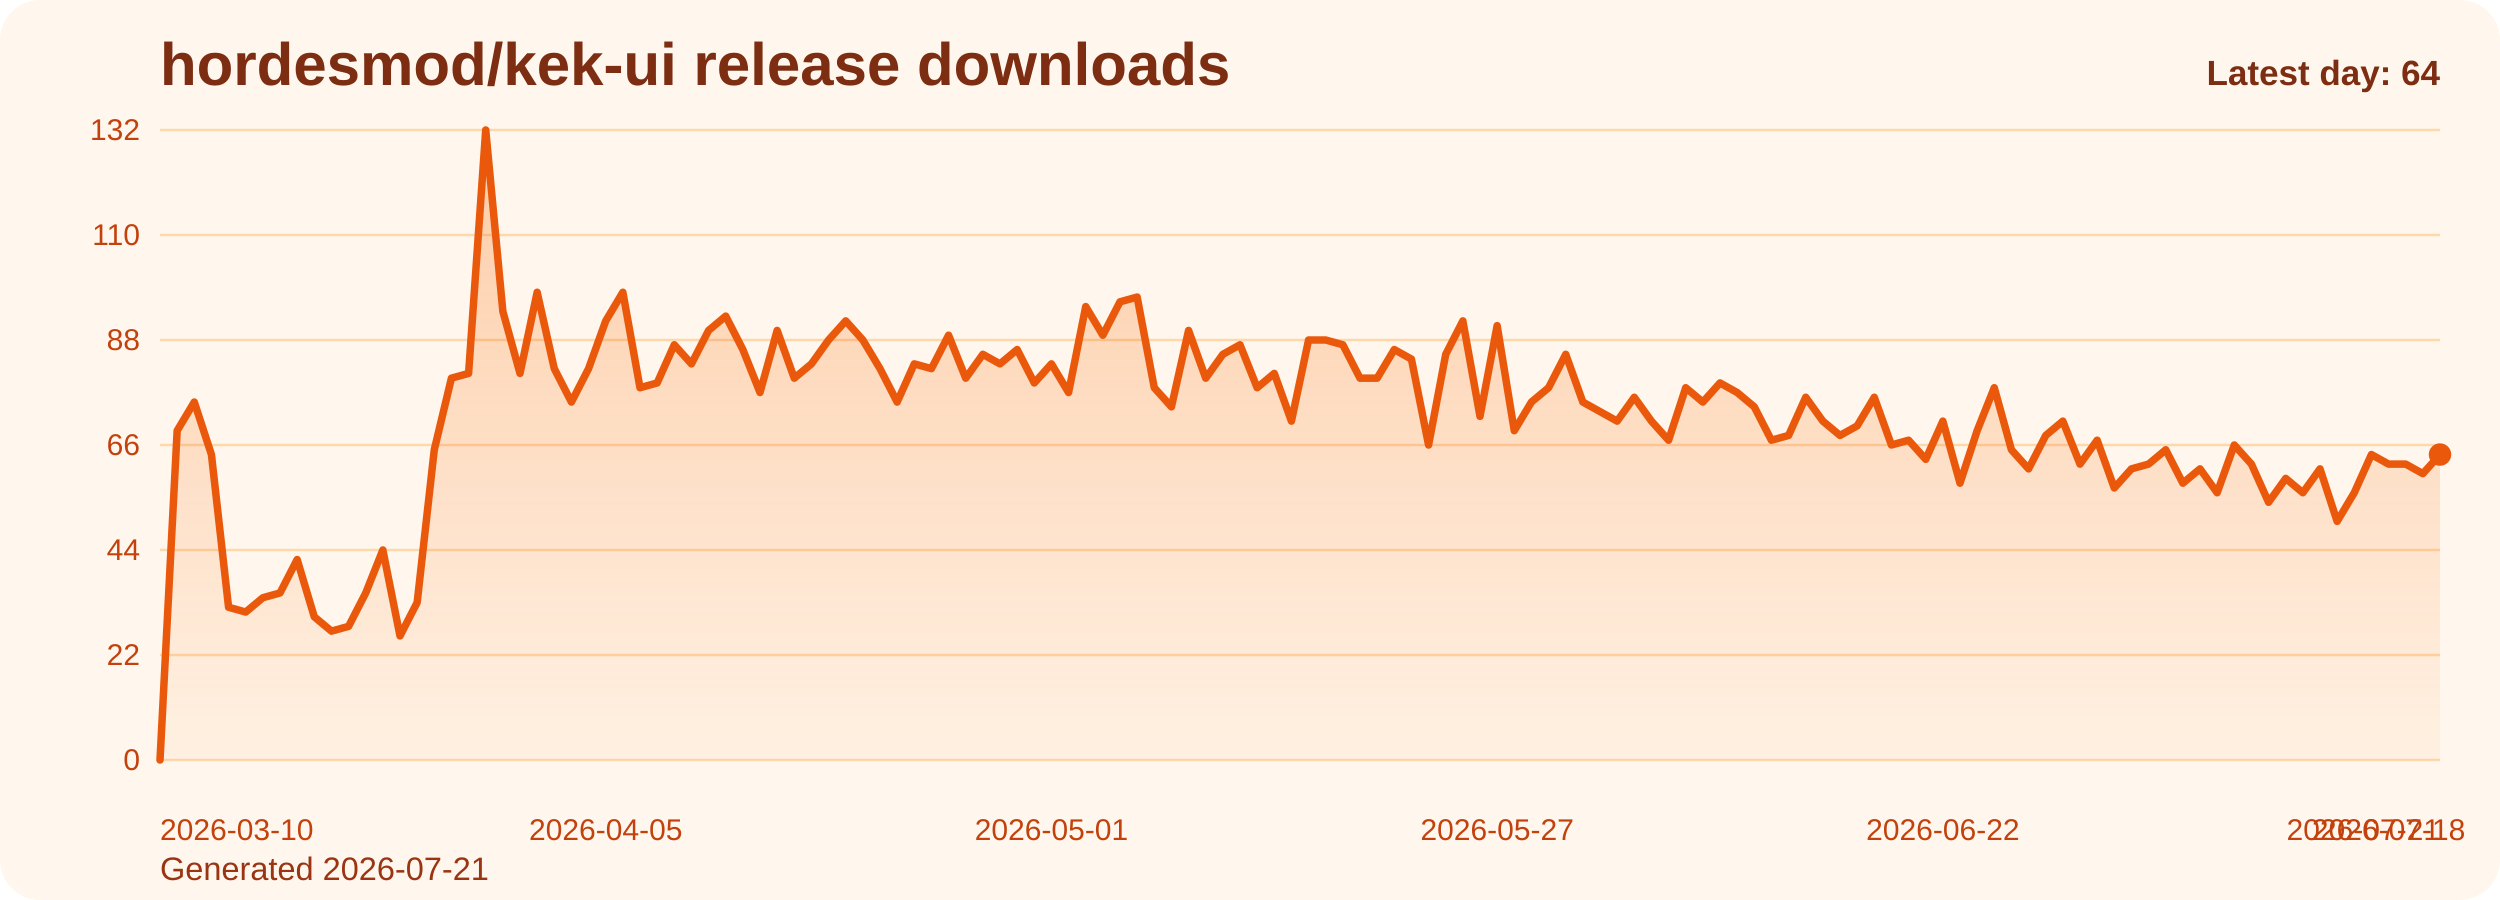
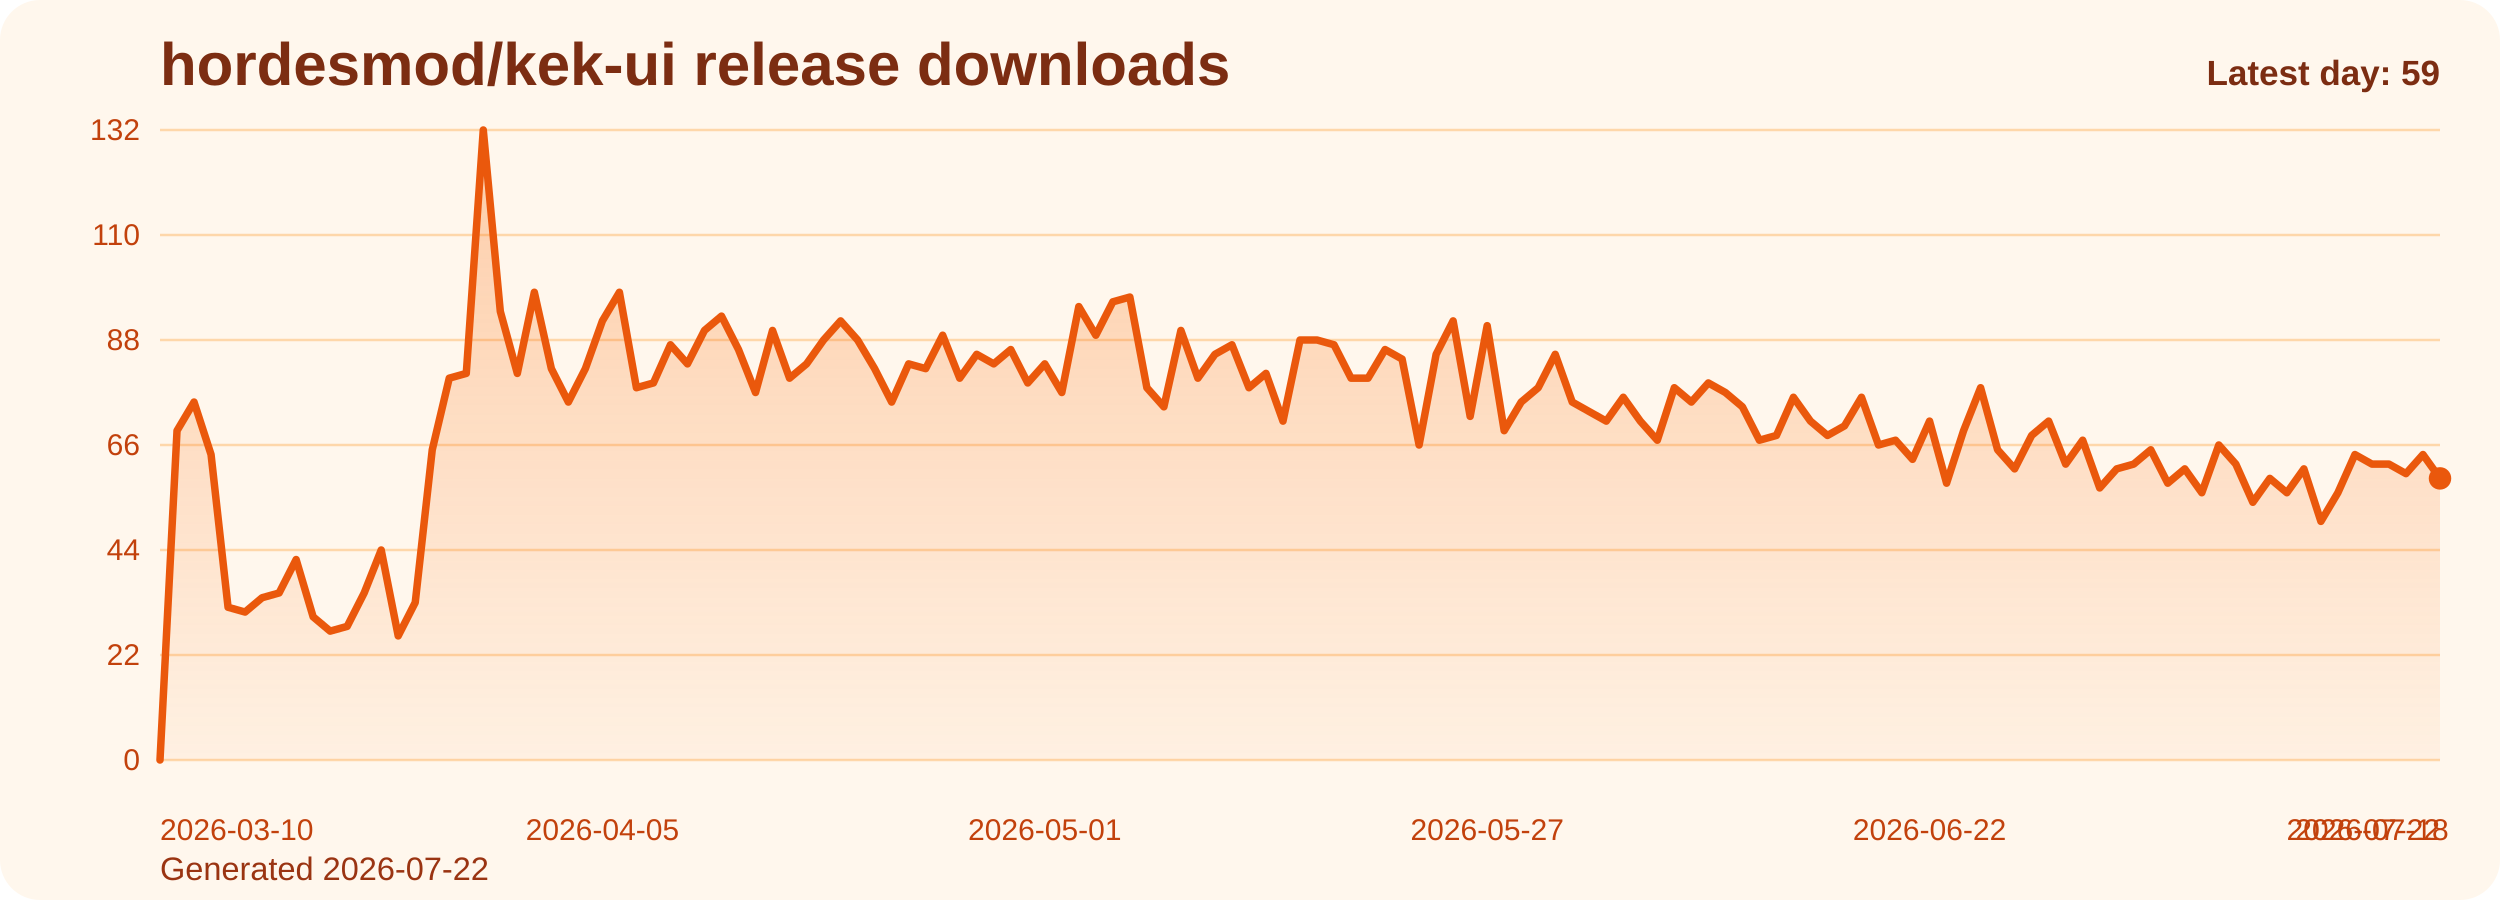
<svg xmlns="http://www.w3.org/2000/svg" viewBox="0 0 1000 360" role="img" aria-label="hordesmod/kek-ui release downloads chart">
  <defs>
    <linearGradient id="fill-daily-orange" x1="0" y1="0" x2="0" y2="1">
      <stop offset="0%" stop-color="#f97316" stop-opacity="0.32" />
      <stop offset="100%" stop-color="#f97316" stop-opacity="0.05" />
    </linearGradient>
    <style>
      .bg { fill: #fff7ed; }
      .title { font: 700 24px Arial, sans-serif; fill: #7c2d12; }
      .sub { font: 400 13px Arial, sans-serif; fill: #9a3412; }
      .grid { stroke: #fed7aa; stroke-width: 1; }
      .axis { font: 400 12px Arial, sans-serif; fill: #c2410c; }
      .line { fill: none; stroke: #ea580c; stroke-width: 3; stroke-linecap: round; stroke-linejoin: round; }
      .dot { fill: #ea580c; }
      .value { font: 600 11px Arial, sans-serif; fill: #9a3412; }
      .latest { font: 700 14px Arial, sans-serif; fill: #7c2d12; }
    </style>
  </defs>
  <rect class="bg" x="0" y="0" width="1000" height="360" rx="16" />
  <text class="title" x="64" y="34">hordesmod/kek-ui release downloads</text>
-   <text class="sub" x="64" y="352">Generated 2026-07-21</text>
+   <text class="sub" x="64" y="352">Generated 2026-07-22</text>
  <line x1="64" y1="52.00" x2="976" y2="52.00" class="grid" />
  <text x="56" y="56.00" text-anchor="end" class="axis">132</text>
  <line x1="64" y1="94.00" x2="976" y2="94.00" class="grid" />
  <text x="56" y="98.00" text-anchor="end" class="axis">110</text>
  <line x1="64" y1="136.00" x2="976" y2="136.00" class="grid" />
  <text x="56" y="140.00" text-anchor="end" class="axis">88</text>
  <line x1="64" y1="178.00" x2="976" y2="178.00" class="grid" />
  <text x="56" y="182.00" text-anchor="end" class="axis">66</text>
  <line x1="64" y1="220.00" x2="976" y2="220.00" class="grid" />
  <text x="56" y="224.00" text-anchor="end" class="axis">44</text>
  <line x1="64" y1="262.00" x2="976" y2="262.00" class="grid" />
  <text x="56" y="266.00" text-anchor="end" class="axis">22</text>
  <line x1="64" y1="304.00" x2="976" y2="304.00" class="grid" />
  <text x="56" y="308.00" text-anchor="end" class="axis">0</text>
-   <path d="M 64.00 304 L 64.00 304.00 L 70.86 172.27 L 77.71 160.82 L 84.57 181.82 L 91.43 242.91 L 98.29 244.82 L 105.14 239.09 L 112.00 237.18 L 118.86 223.82 L 125.71 246.73 L 132.57 252.45 L 139.43 250.55 L 146.29 237.18 L 153.14 220.00 L 160.00 254.36 L 166.86 241.00 L 173.71 179.91 L 180.57 151.27 L 187.43 149.36 L 194.29 52.00 L 201.14 124.55 L 208.00 149.36 L 214.86 116.91 L 221.71 147.45 L 228.57 160.82 L 235.43 147.45 L 242.29 128.36 L 249.14 116.91 L 256.00 155.09 L 262.86 153.18 L 269.71 137.91 L 276.57 145.55 L 283.43 132.18 L 290.29 126.45 L 297.14 139.82 L 304.00 157.00 L 310.86 132.18 L 317.71 151.27 L 324.57 145.55 L 331.43 136.00 L 338.29 128.36 L 345.14 136.00 L 352.00 147.45 L 358.86 160.82 L 365.71 145.55 L 372.57 147.45 L 379.43 134.09 L 386.29 151.27 L 393.14 141.73 L 400.00 145.55 L 406.86 139.82 L 413.71 153.18 L 420.57 145.55 L 427.43 157.00 L 434.29 122.64 L 441.14 134.09 L 448.00 120.73 L 454.86 118.82 L 461.71 155.09 L 468.57 162.73 L 475.43 132.18 L 482.29 151.27 L 489.14 141.73 L 496.00 137.91 L 502.86 155.09 L 509.71 149.36 L 516.57 168.45 L 523.43 136.00 L 530.29 136.00 L 537.14 137.91 L 544.00 151.27 L 550.86 151.27 L 557.71 139.82 L 564.57 143.64 L 571.43 178.00 L 578.29 141.73 L 585.14 128.36 L 592.00 166.55 L 598.86 130.27 L 605.71 172.27 L 612.57 160.82 L 619.43 155.09 L 626.29 141.73 L 633.14 160.82 L 640.00 164.64 L 646.86 168.45 L 653.71 158.91 L 660.57 168.45 L 667.43 176.09 L 674.29 155.09 L 681.14 160.82 L 688.00 153.18 L 694.86 157.00 L 701.71 162.73 L 708.57 176.09 L 715.43 174.18 L 722.29 158.91 L 729.14 168.45 L 736.00 174.18 L 742.86 170.36 L 749.71 158.91 L 756.57 178.00 L 763.43 176.09 L 770.29 183.73 L 777.14 168.45 L 784.00 193.27 L 790.86 172.27 L 797.71 155.09 L 804.57 179.91 L 811.43 187.55 L 818.29 174.18 L 825.14 168.45 L 832.00 185.64 L 838.86 176.09 L 845.71 195.18 L 852.57 187.55 L 859.43 185.64 L 866.29 179.91 L 873.14 193.27 L 880.00 187.55 L 886.86 197.09 L 893.71 178.00 L 900.57 185.64 L 907.43 200.91 L 914.29 191.36 L 921.14 197.09 L 928.00 187.55 L 934.86 208.55 L 941.71 197.09 L 948.57 181.82 L 955.43 185.64 L 962.29 185.64 L 969.14 189.45 L 976.00 181.82 L 976.00 304 Z" fill="url(#fill-daily-orange)" />
-   <polyline class="line" points="64.00,304.00 70.86,172.27 77.71,160.82 84.57,181.82 91.43,242.91 98.29,244.82 105.14,239.09 112.00,237.18 118.86,223.82 125.71,246.73 132.57,252.45 139.43,250.55 146.29,237.18 153.14,220.00 160.00,254.36 166.86,241.00 173.71,179.91 180.57,151.27 187.43,149.36 194.29,52.00 201.14,124.55 208.00,149.36 214.86,116.91 221.71,147.45 228.57,160.82 235.43,147.45 242.29,128.36 249.14,116.91 256.00,155.09 262.86,153.18 269.71,137.91 276.57,145.55 283.43,132.18 290.29,126.45 297.14,139.82 304.00,157.00 310.86,132.18 317.71,151.27 324.57,145.55 331.43,136.00 338.29,128.36 345.14,136.00 352.00,147.45 358.86,160.82 365.71,145.55 372.57,147.45 379.43,134.09 386.29,151.27 393.14,141.73 400.00,145.55 406.86,139.82 413.71,153.18 420.57,145.55 427.43,157.00 434.29,122.64 441.14,134.09 448.00,120.73 454.86,118.82 461.71,155.09 468.57,162.73 475.43,132.18 482.29,151.27 489.14,141.73 496.00,137.91 502.86,155.09 509.71,149.36 516.57,168.45 523.43,136.00 530.29,136.00 537.14,137.91 544.00,151.27 550.86,151.27 557.71,139.82 564.57,143.64 571.43,178.00 578.29,141.73 585.14,128.36 592.00,166.55 598.86,130.27 605.71,172.27 612.57,160.82 619.43,155.09 626.29,141.73 633.14,160.82 640.00,164.64 646.86,168.45 653.71,158.91 660.57,168.45 667.43,176.09 674.29,155.09 681.14,160.82 688.00,153.18 694.86,157.00 701.71,162.73 708.57,176.09 715.43,174.18 722.29,158.91 729.14,168.45 736.00,174.18 742.86,170.36 749.71,158.91 756.57,178.00 763.43,176.09 770.29,183.73 777.14,168.45 784.00,193.27 790.86,172.27 797.71,155.09 804.57,179.91 811.43,187.55 818.29,174.18 825.14,168.45 832.00,185.64 838.86,176.09 845.71,195.18 852.57,187.55 859.43,185.64 866.29,179.91 873.14,193.27 880.00,187.55 886.86,197.09 893.71,178.00 900.57,185.64 907.43,200.91 914.29,191.36 921.14,197.09 928.00,187.55 934.86,208.55 941.71,197.09 948.57,181.82 955.43,185.64 962.29,185.64 969.14,189.45 976.00,181.82" />
-   <circle class="dot" cx="976.00" cy="181.82" r="4.5" />
+   <path d="M 64.00 304 L 64.00 304.00 L 70.81 172.27 L 77.61 160.82 L 84.42 181.82 L 91.22 242.91 L 98.03 244.82 L 104.84 239.09 L 111.64 237.18 L 118.45 223.82 L 125.25 246.73 L 132.06 252.45 L 138.87 250.55 L 145.67 237.18 L 152.48 220.00 L 159.28 254.36 L 166.09 241.00 L 172.90 179.91 L 179.70 151.27 L 186.51 149.36 L 193.31 52.00 L 200.12 124.55 L 206.93 149.36 L 213.73 116.91 L 220.54 147.45 L 227.34 160.82 L 234.15 147.45 L 240.96 128.36 L 247.76 116.91 L 254.57 155.09 L 261.37 153.18 L 268.18 137.91 L 274.99 145.55 L 281.79 132.18 L 288.60 126.45 L 295.40 139.82 L 302.21 157.00 L 309.01 132.18 L 315.82 151.27 L 322.63 145.55 L 329.43 136.00 L 336.24 128.36 L 343.04 136.00 L 349.85 147.45 L 356.66 160.82 L 363.46 145.55 L 370.27 147.45 L 377.07 134.09 L 383.88 151.27 L 390.69 141.73 L 397.49 145.55 L 404.30 139.82 L 411.10 153.18 L 417.91 145.55 L 424.72 157.00 L 431.52 122.64 L 438.33 134.09 L 445.13 120.73 L 451.94 118.82 L 458.75 155.09 L 465.55 162.73 L 472.36 132.18 L 479.16 151.27 L 485.97 141.73 L 492.78 137.91 L 499.58 155.09 L 506.39 149.36 L 513.19 168.45 L 520.00 136.00 L 526.81 136.00 L 533.61 137.91 L 540.42 151.27 L 547.22 151.27 L 554.03 139.82 L 560.84 143.64 L 567.64 178.00 L 574.45 141.73 L 581.25 128.36 L 588.06 166.55 L 594.87 130.27 L 601.67 172.27 L 608.48 160.82 L 615.28 155.09 L 622.09 141.73 L 628.90 160.82 L 635.70 164.64 L 642.51 168.45 L 649.31 158.91 L 656.12 168.45 L 662.93 176.09 L 669.73 155.09 L 676.54 160.82 L 683.34 153.18 L 690.15 157.00 L 696.96 162.73 L 703.76 176.09 L 710.57 174.18 L 717.37 158.91 L 724.18 168.45 L 730.99 174.18 L 737.79 170.36 L 744.60 158.91 L 751.40 178.00 L 758.21 176.09 L 765.01 183.73 L 771.82 168.45 L 778.63 193.27 L 785.43 172.27 L 792.24 155.09 L 799.04 179.91 L 805.85 187.55 L 812.66 174.18 L 819.46 168.45 L 826.27 185.64 L 833.07 176.09 L 839.88 195.18 L 846.69 187.55 L 853.49 185.64 L 860.30 179.91 L 867.10 193.27 L 873.91 187.55 L 880.72 197.09 L 887.52 178.00 L 894.33 185.64 L 901.13 200.91 L 907.94 191.36 L 914.75 197.09 L 921.55 187.55 L 928.36 208.55 L 935.16 197.09 L 941.97 181.82 L 948.78 185.64 L 955.58 185.64 L 962.39 189.45 L 969.19 181.82 L 976.00 191.36 L 976.00 304 Z" fill="url(#fill-daily-orange)" />
+   <polyline class="line" points="64.00,304.00 70.81,172.27 77.61,160.82 84.42,181.82 91.22,242.91 98.03,244.82 104.84,239.09 111.64,237.18 118.45,223.82 125.25,246.73 132.06,252.45 138.87,250.55 145.67,237.18 152.48,220.00 159.28,254.36 166.09,241.00 172.90,179.91 179.70,151.27 186.51,149.36 193.31,52.00 200.12,124.55 206.93,149.36 213.73,116.91 220.54,147.45 227.34,160.82 234.15,147.45 240.96,128.36 247.76,116.91 254.57,155.09 261.37,153.18 268.18,137.91 274.99,145.55 281.79,132.18 288.60,126.45 295.40,139.82 302.21,157.00 309.01,132.18 315.82,151.27 322.63,145.55 329.43,136.00 336.24,128.36 343.04,136.00 349.85,147.45 356.66,160.82 363.46,145.55 370.27,147.45 377.07,134.09 383.88,151.27 390.69,141.73 397.49,145.55 404.30,139.82 411.10,153.18 417.91,145.55 424.72,157.00 431.52,122.64 438.33,134.09 445.13,120.73 451.94,118.82 458.75,155.09 465.55,162.73 472.36,132.18 479.16,151.27 485.97,141.73 492.78,137.91 499.58,155.09 506.39,149.36 513.19,168.45 520.00,136.00 526.81,136.00 533.61,137.91 540.42,151.27 547.22,151.27 554.03,139.82 560.84,143.64 567.64,178.00 574.45,141.73 581.25,128.36 588.06,166.55 594.87,130.27 601.67,172.27 608.48,160.82 615.28,155.09 622.09,141.73 628.90,160.82 635.70,164.64 642.51,168.45 649.31,158.91 656.12,168.45 662.93,176.09 669.73,155.09 676.54,160.82 683.34,153.18 690.15,157.00 696.96,162.73 703.76,176.09 710.57,174.18 717.37,158.91 724.18,168.45 730.99,174.18 737.79,170.36 744.60,158.91 751.40,178.00 758.21,176.09 765.01,183.73 771.82,168.45 778.63,193.27 785.43,172.27 792.24,155.09 799.04,179.91 805.85,187.55 812.66,174.18 819.46,168.45 826.27,185.64 833.07,176.09 839.88,195.18 846.69,187.55 853.49,185.64 860.30,179.91 867.10,193.27 873.91,187.55 880.72,197.09 887.52,178.00 894.33,185.64 901.13,200.91 907.94,191.36 914.75,197.09 921.55,187.55 928.36,208.55 935.16,197.09 941.97,181.82 948.78,185.64 955.58,185.64 962.39,189.45 969.19,181.82 976.00,191.36" />
+   <circle class="dot" cx="976.00" cy="191.36" r="4.5" />
  <text class="axis" x="64.00" y="336" text-anchor="start">2026-03-10</text>
-   <text class="axis" x="242.29" y="336" text-anchor="middle">2026-04-05</text>
-   <text class="axis" x="420.57" y="336" text-anchor="middle">2026-05-01</text>
-   <text class="axis" x="598.86" y="336" text-anchor="middle">2026-05-27</text>
-   <text class="axis" x="777.14" y="336" text-anchor="middle">2026-06-22</text>
-   <text class="axis" x="955.43" y="336" text-anchor="middle">2026-07-18</text>
-   <text class="axis" x="976.00" y="336" text-anchor="end">2026-07-21</text>
-   <text class="latest" x="976" y="34" text-anchor="end">Latest day: 64</text>
+   <text class="axis" x="240.96" y="336" text-anchor="middle">2026-04-05</text>
+   <text class="axis" x="417.91" y="336" text-anchor="middle">2026-05-01</text>
+   <text class="axis" x="594.87" y="336" text-anchor="middle">2026-05-27</text>
+   <text class="axis" x="771.82" y="336" text-anchor="middle">2026-06-22</text>
+   <text class="axis" x="948.78" y="336" text-anchor="middle">2026-07-18</text>
+   <text class="axis" x="976.00" y="336" text-anchor="end">2026-07-22</text>
+   <text class="latest" x="976" y="34" text-anchor="end">Latest day: 59</text>
</svg>
